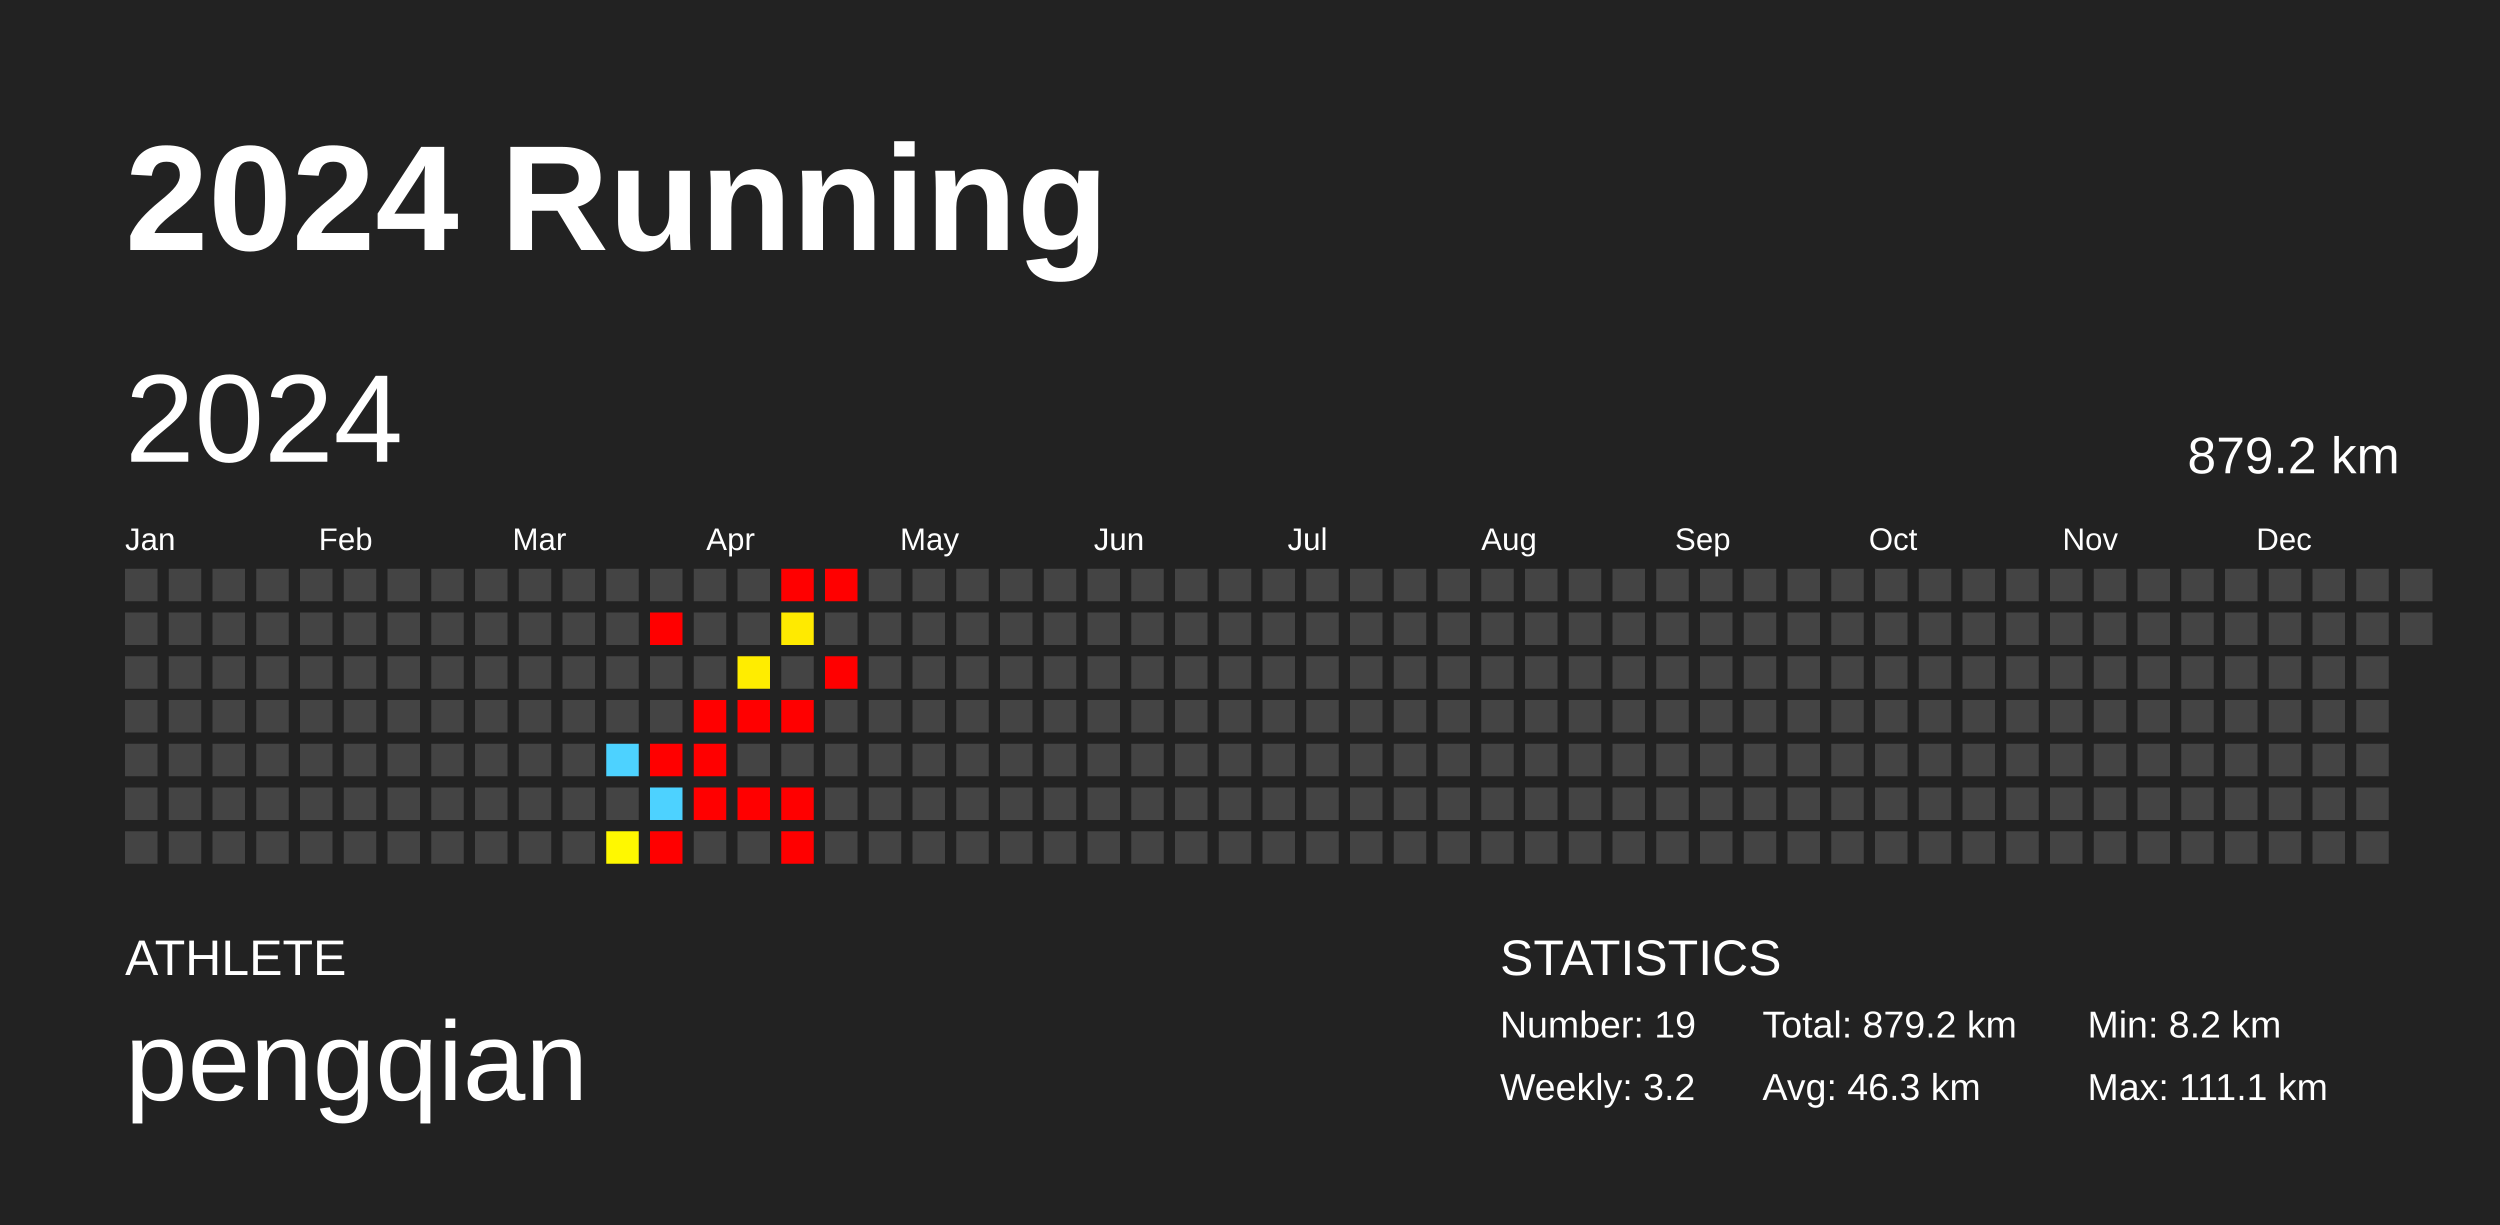
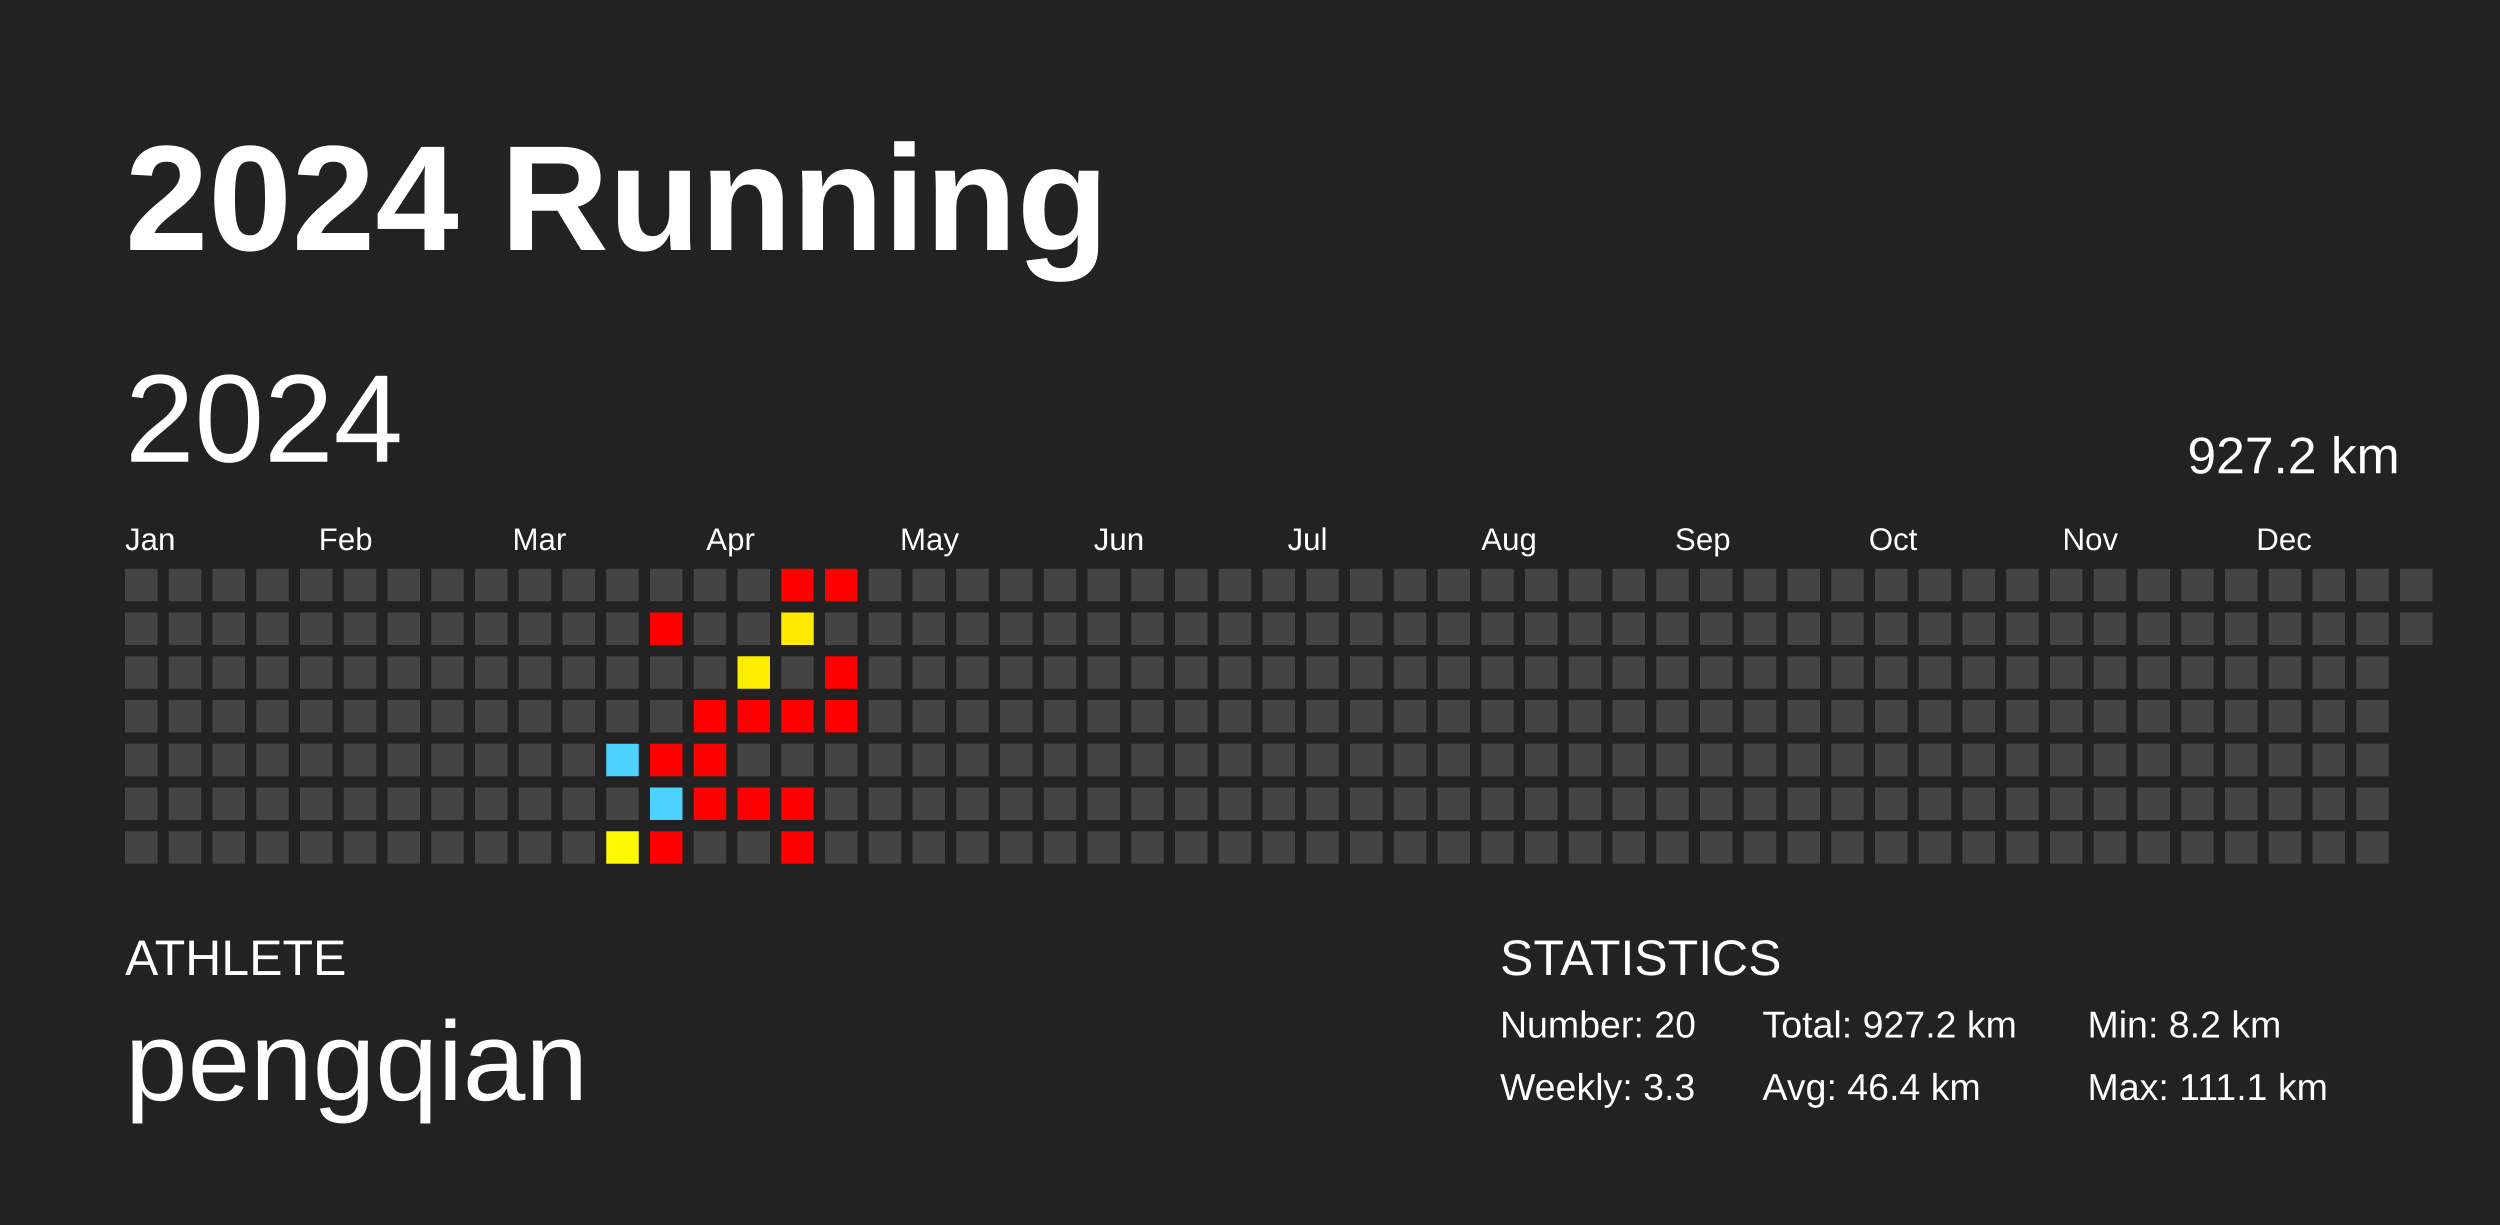
<svg xmlns="http://www.w3.org/2000/svg" baseProfile="full" height="98mm" version="1.1" viewBox="0,0,200,98" width="200mm">
  <defs />
  <rect fill="#222222" height="98" width="200" x="0" y="0" />
  <text fill="#FFFFFF" style="font-size:12px; font-family:Arial; font-weight:bold;" x="10" y="20">2024 Running</text>
  <text fill="#FFFFFF" style="font-size:4px; font-family:Arial" x="10" y="78">ATHLETE</text>
  <text fill="#FFFFFF" style="font-size:9px; font-family:Arial" x="10" y="88">pengqian</text>
  <text fill="#FFFFFF" style="font-size:4px; font-family:Arial" x="120" y="78">STATISTICS</text>
-   <text fill="#FFFFFF" style="font-size:3px; font-family:Arial" x="120" y="83">Number: 19</text>
-   <text fill="#FFFFFF" style="font-size:3px; font-family:Arial" x="120" y="88">Weekly: 3.2</text>
-   <text fill="#FFFFFF" style="font-size:3px; font-family:Arial" x="141" y="83">Total: 879.2 km</text>
-   <text fill="#FFFFFF" style="font-size:3px; font-family:Arial" x="141" y="88">Avg: 46.3 km</text>
+   <text fill="#FFFFFF" style="font-size:3px; font-family:Arial" x="120" y="83">Number: 20</text>
+   <text fill="#FFFFFF" style="font-size:3px; font-family:Arial" x="120" y="88">Weekly: 3.3</text>
+   <text fill="#FFFFFF" style="font-size:3px; font-family:Arial" x="141" y="83">Total: 927.2 km</text>
+   <text fill="#FFFFFF" style="font-size:3px; font-family:Arial" x="141" y="88">Avg: 46.4 km</text>
  <text fill="#FFFFFF" style="font-size:3px; font-family:Arial" x="167" y="83">Min: 8.2 km</text>
  <text fill="#FFFFFF" style="font-size:3px; font-family:Arial" x="167" y="88">Max: 111.1 km</text>
  <text dominant-baseline="hanging" fill="#FFFFFF" style="font-size:10.0px; font-family:Arial;" x="10" y="30">2024</text>
-   <text dominant-baseline="hanging" fill="#FFFFFF" style="font-size:4.125px; font-family:Arial;" x="175" y="35">879.2 km</text>
+   <text dominant-baseline="hanging" fill="#FFFFFF" style="font-size:4.125px; font-family:Arial;" x="175" y="35">927.2 km</text>
  <text fill="#FFFFFF" style="font-size:2.5px; font-family:Arial" x="10.0" y="44">Jan</text>
  <text fill="#FFFFFF" style="font-size:2.5px; font-family:Arial" x="25.5" y="44">Feb</text>
  <text fill="#FFFFFF" style="font-size:2.5px; font-family:Arial" x="41.0" y="44">Mar</text>
  <text fill="#FFFFFF" style="font-size:2.5px; font-family:Arial" x="56.5" y="44">Apr</text>
  <text fill="#FFFFFF" style="font-size:2.5px; font-family:Arial" x="72.0" y="44">May</text>
  <text fill="#FFFFFF" style="font-size:2.5px; font-family:Arial" x="87.5" y="44">Jun</text>
  <text fill="#FFFFFF" style="font-size:2.5px; font-family:Arial" x="103.0" y="44">Jul</text>
  <text fill="#FFFFFF" style="font-size:2.5px; font-family:Arial" x="118.5" y="44">Aug</text>
  <text fill="#FFFFFF" style="font-size:2.5px; font-family:Arial" x="134.0" y="44">Sep</text>
  <text fill="#FFFFFF" style="font-size:2.5px; font-family:Arial" x="149.5" y="44">Oct</text>
  <text fill="#FFFFFF" style="font-size:2.5px; font-family:Arial" x="165.0" y="44">Nov</text>
  <text fill="#FFFFFF" style="font-size:2.5px; font-family:Arial" x="180.5" y="44">Dec</text>
  <rect fill="#444444" height="2.6" width="2.6" x="10.0" y="45.5" />
  <rect fill="#444444" height="2.6" width="2.6" x="10.0" y="49.0" />
  <rect fill="#444444" height="2.6" width="2.6" x="10.0" y="52.5" />
  <rect fill="#444444" height="2.6" width="2.6" x="10.0" y="56.0" />
  <rect fill="#444444" height="2.6" width="2.6" x="10.0" y="59.5" />
  <rect fill="#444444" height="2.6" width="2.6" x="10.0" y="63.0" />
  <rect fill="#444444" height="2.6" width="2.6" x="10.0" y="66.5" />
  <rect fill="#444444" height="2.6" width="2.6" x="13.5" y="45.5" />
  <rect fill="#444444" height="2.6" width="2.6" x="13.5" y="49.0" />
  <rect fill="#444444" height="2.6" width="2.6" x="13.5" y="52.5" />
  <rect fill="#444444" height="2.6" width="2.6" x="13.5" y="56.0" />
  <rect fill="#444444" height="2.6" width="2.6" x="13.5" y="59.5" />
  <rect fill="#444444" height="2.6" width="2.6" x="13.5" y="63.0" />
  <rect fill="#444444" height="2.6" width="2.6" x="13.5" y="66.5" />
  <rect fill="#444444" height="2.6" width="2.6" x="17.0" y="45.5" />
  <rect fill="#444444" height="2.6" width="2.6" x="17.0" y="49.0" />
  <rect fill="#444444" height="2.6" width="2.6" x="17.0" y="52.5" />
  <rect fill="#444444" height="2.6" width="2.6" x="17.0" y="56.0" />
  <rect fill="#444444" height="2.6" width="2.6" x="17.0" y="59.5" />
  <rect fill="#444444" height="2.6" width="2.6" x="17.0" y="63.0" />
  <rect fill="#444444" height="2.6" width="2.6" x="17.0" y="66.5" />
  <rect fill="#444444" height="2.6" width="2.6" x="20.5" y="45.5" />
  <rect fill="#444444" height="2.6" width="2.6" x="20.5" y="49.0" />
  <rect fill="#444444" height="2.6" width="2.6" x="20.5" y="52.5" />
  <rect fill="#444444" height="2.6" width="2.6" x="20.5" y="56.0" />
  <rect fill="#444444" height="2.6" width="2.6" x="20.5" y="59.5" />
  <rect fill="#444444" height="2.6" width="2.6" x="20.5" y="63.0" />
  <rect fill="#444444" height="2.6" width="2.6" x="20.5" y="66.5" />
  <rect fill="#444444" height="2.6" width="2.6" x="24.0" y="45.5" />
  <rect fill="#444444" height="2.6" width="2.6" x="24.0" y="49.0" />
  <rect fill="#444444" height="2.6" width="2.6" x="24.0" y="52.5" />
  <rect fill="#444444" height="2.6" width="2.6" x="24.0" y="56.0" />
  <rect fill="#444444" height="2.6" width="2.6" x="24.0" y="59.5" />
  <rect fill="#444444" height="2.6" width="2.6" x="24.0" y="63.0" />
  <rect fill="#444444" height="2.6" width="2.6" x="24.0" y="66.5" />
  <rect fill="#444444" height="2.6" width="2.6" x="27.5" y="45.5" />
  <rect fill="#444444" height="2.6" width="2.6" x="27.5" y="49.0" />
  <rect fill="#444444" height="2.6" width="2.6" x="27.5" y="52.5" />
  <rect fill="#444444" height="2.6" width="2.6" x="27.5" y="56.0" />
  <rect fill="#444444" height="2.6" width="2.6" x="27.5" y="59.5" />
  <rect fill="#444444" height="2.6" width="2.6" x="27.5" y="63.0" />
  <rect fill="#444444" height="2.6" width="2.6" x="27.5" y="66.5" />
  <rect fill="#444444" height="2.6" width="2.6" x="31.0" y="45.5" />
  <rect fill="#444444" height="2.6" width="2.6" x="31.0" y="49.0" />
  <rect fill="#444444" height="2.6" width="2.6" x="31.0" y="52.5" />
  <rect fill="#444444" height="2.6" width="2.6" x="31.0" y="56.0" />
  <rect fill="#444444" height="2.6" width="2.6" x="31.0" y="59.5" />
  <rect fill="#444444" height="2.6" width="2.6" x="31.0" y="63.0" />
  <rect fill="#444444" height="2.6" width="2.6" x="31.0" y="66.5" />
  <rect fill="#444444" height="2.6" width="2.6" x="34.5" y="45.5" />
  <rect fill="#444444" height="2.6" width="2.6" x="34.5" y="49.0" />
  <rect fill="#444444" height="2.6" width="2.6" x="34.5" y="52.5" />
  <rect fill="#444444" height="2.6" width="2.6" x="34.5" y="56.0" />
  <rect fill="#444444" height="2.6" width="2.6" x="34.5" y="59.5" />
  <rect fill="#444444" height="2.6" width="2.6" x="34.5" y="63.0" />
  <rect fill="#444444" height="2.6" width="2.6" x="34.5" y="66.5" />
  <rect fill="#444444" height="2.6" width="2.6" x="38.0" y="45.5" />
  <rect fill="#444444" height="2.6" width="2.6" x="38.0" y="49.0" />
  <rect fill="#444444" height="2.6" width="2.6" x="38.0" y="52.5" />
  <rect fill="#444444" height="2.6" width="2.6" x="38.0" y="56.0" />
  <rect fill="#444444" height="2.6" width="2.6" x="38.0" y="59.5" />
  <rect fill="#444444" height="2.6" width="2.6" x="38.0" y="63.0" />
  <rect fill="#444444" height="2.6" width="2.6" x="38.0" y="66.5" />
  <rect fill="#444444" height="2.6" width="2.6" x="41.5" y="45.5" />
  <rect fill="#444444" height="2.6" width="2.6" x="41.5" y="49.0" />
  <rect fill="#444444" height="2.6" width="2.6" x="41.5" y="52.5" />
  <rect fill="#444444" height="2.6" width="2.6" x="41.5" y="56.0" />
  <rect fill="#444444" height="2.6" width="2.6" x="41.5" y="59.5" />
  <rect fill="#444444" height="2.6" width="2.6" x="41.5" y="63.0" />
  <rect fill="#444444" height="2.6" width="2.6" x="41.5" y="66.5" />
  <rect fill="#444444" height="2.6" width="2.6" x="45.0" y="45.5" />
  <rect fill="#444444" height="2.6" width="2.6" x="45.0" y="49.0" />
  <rect fill="#444444" height="2.6" width="2.6" x="45.0" y="52.5" />
  <rect fill="#444444" height="2.6" width="2.6" x="45.0" y="56.0" />
  <rect fill="#444444" height="2.6" width="2.6" x="45.0" y="59.5" />
  <rect fill="#444444" height="2.6" width="2.6" x="45.0" y="63.0" />
  <rect fill="#444444" height="2.6" width="2.6" x="45.0" y="66.5" />
  <rect fill="#444444" height="2.6" width="2.6" x="48.5" y="45.5" />
  <rect fill="#444444" height="2.6" width="2.6" x="48.5" y="49.0" />
  <rect fill="#444444" height="2.6" width="2.6" x="48.5" y="52.5" />
  <rect fill="#444444" height="2.6" width="2.6" x="48.5" y="56.0" />
  <rect fill="#4dd2ff" height="2.6" width="2.6" x="48.5" y="59.5" />
  <rect fill="#444444" height="2.6" width="2.6" x="48.5" y="63.0" />
  <rect fill="#fff800" height="2.6" width="2.6" x="48.5" y="66.5" />
  <rect fill="#444444" height="2.6" width="2.6" x="52.0" y="45.5" />
  <rect fill="red" height="2.6" width="2.6" x="52.0" y="49.0" />
  <rect fill="#444444" height="2.6" width="2.6" x="52.0" y="52.5" />
  <rect fill="#444444" height="2.6" width="2.6" x="52.0" y="56.0" />
  <rect fill="red" height="2.6" width="2.6" x="52.0" y="59.5" />
  <rect fill="#4dd2ff" height="2.6" width="2.6" x="52.0" y="63.0" />
  <rect fill="red" height="2.6" width="2.6" x="52.0" y="66.5" />
  <rect fill="#444444" height="2.6" width="2.6" x="55.5" y="45.5" />
  <rect fill="#444444" height="2.6" width="2.6" x="55.5" y="49.0" />
  <rect fill="#444444" height="2.6" width="2.6" x="55.5" y="52.5" />
  <rect fill="red" height="2.6" width="2.6" x="55.5" y="56.0" />
  <rect fill="red" height="2.6" width="2.6" x="55.5" y="59.5" />
  <rect fill="red" height="2.6" width="2.6" x="55.5" y="63.0" />
  <rect fill="#444444" height="2.6" width="2.6" x="55.5" y="66.5" />
  <rect fill="#444444" height="2.6" width="2.6" x="59.0" y="45.5" />
  <rect fill="#444444" height="2.6" width="2.6" x="59.0" y="49.0" />
  <rect fill="#ffed00" height="2.6" width="2.6" x="59.0" y="52.5" />
  <rect fill="red" height="2.6" width="2.6" x="59.0" y="56.0" />
  <rect fill="#444444" height="2.6" width="2.6" x="59.0" y="59.5" />
  <rect fill="red" height="2.6" width="2.6" x="59.0" y="63.0" />
  <rect fill="#444444" height="2.6" width="2.6" x="59.0" y="66.5" />
  <rect fill="red" height="2.6" width="2.6" x="62.5" y="45.5" />
  <rect fill="#ffea00" height="2.6" width="2.6" x="62.5" y="49.0" />
  <rect fill="#444444" height="2.6" width="2.6" x="62.5" y="52.5" />
  <rect fill="red" height="2.6" width="2.6" x="62.5" y="56.0" />
  <rect fill="#444444" height="2.6" width="2.6" x="62.5" y="59.5" />
  <rect fill="red" height="2.6" width="2.6" x="62.5" y="63.0" />
  <rect fill="red" height="2.6" width="2.6" x="62.5" y="66.5" />
  <rect fill="red" height="2.6" width="2.6" x="66.0" y="45.5" />
  <rect fill="#444444" height="2.6" width="2.6" x="66.0" y="49.0" />
  <rect fill="red" height="2.6" width="2.6" x="66.0" y="52.5" />
-   <rect fill="#444444" height="2.6" width="2.6" x="66.0" y="56.0" />
+   <rect fill="red" height="2.6" width="2.6" x="66.0" y="56.0" />
  <rect fill="#444444" height="2.6" width="2.6" x="66.0" y="59.5" />
  <rect fill="#444444" height="2.6" width="2.6" x="66.0" y="63.0" />
  <rect fill="#444444" height="2.6" width="2.6" x="66.0" y="66.5" />
  <rect fill="#444444" height="2.6" width="2.6" x="69.5" y="45.5" />
  <rect fill="#444444" height="2.6" width="2.6" x="69.5" y="49.0" />
  <rect fill="#444444" height="2.6" width="2.6" x="69.5" y="52.5" />
  <rect fill="#444444" height="2.6" width="2.6" x="69.5" y="56.0" />
  <rect fill="#444444" height="2.6" width="2.6" x="69.5" y="59.5" />
  <rect fill="#444444" height="2.6" width="2.6" x="69.5" y="63.0" />
  <rect fill="#444444" height="2.6" width="2.6" x="69.5" y="66.5" />
  <rect fill="#444444" height="2.6" width="2.6" x="73.0" y="45.5" />
  <rect fill="#444444" height="2.6" width="2.6" x="73.0" y="49.0" />
  <rect fill="#444444" height="2.6" width="2.6" x="73.0" y="52.5" />
  <rect fill="#444444" height="2.6" width="2.6" x="73.0" y="56.0" />
  <rect fill="#444444" height="2.6" width="2.6" x="73.0" y="59.5" />
  <rect fill="#444444" height="2.6" width="2.6" x="73.0" y="63.0" />
  <rect fill="#444444" height="2.6" width="2.6" x="73.0" y="66.5" />
  <rect fill="#444444" height="2.6" width="2.6" x="76.5" y="45.5" />
  <rect fill="#444444" height="2.6" width="2.6" x="76.5" y="49.0" />
  <rect fill="#444444" height="2.6" width="2.6" x="76.5" y="52.5" />
  <rect fill="#444444" height="2.6" width="2.6" x="76.5" y="56.0" />
  <rect fill="#444444" height="2.6" width="2.6" x="76.5" y="59.5" />
  <rect fill="#444444" height="2.6" width="2.6" x="76.5" y="63.0" />
  <rect fill="#444444" height="2.6" width="2.6" x="76.5" y="66.5" />
  <rect fill="#444444" height="2.6" width="2.6" x="80.0" y="45.5" />
  <rect fill="#444444" height="2.6" width="2.6" x="80.0" y="49.0" />
  <rect fill="#444444" height="2.6" width="2.6" x="80.0" y="52.5" />
  <rect fill="#444444" height="2.6" width="2.6" x="80.0" y="56.0" />
  <rect fill="#444444" height="2.6" width="2.6" x="80.0" y="59.5" />
  <rect fill="#444444" height="2.6" width="2.6" x="80.0" y="63.0" />
  <rect fill="#444444" height="2.6" width="2.6" x="80.0" y="66.5" />
  <rect fill="#444444" height="2.6" width="2.6" x="83.5" y="45.5" />
  <rect fill="#444444" height="2.6" width="2.6" x="83.5" y="49.0" />
  <rect fill="#444444" height="2.6" width="2.6" x="83.5" y="52.5" />
  <rect fill="#444444" height="2.6" width="2.6" x="83.5" y="56.0" />
  <rect fill="#444444" height="2.6" width="2.6" x="83.5" y="59.5" />
  <rect fill="#444444" height="2.6" width="2.6" x="83.5" y="63.0" />
  <rect fill="#444444" height="2.6" width="2.6" x="83.5" y="66.5" />
  <rect fill="#444444" height="2.6" width="2.6" x="87.0" y="45.5" />
  <rect fill="#444444" height="2.6" width="2.6" x="87.0" y="49.0" />
  <rect fill="#444444" height="2.6" width="2.6" x="87.0" y="52.5" />
  <rect fill="#444444" height="2.6" width="2.6" x="87.0" y="56.0" />
  <rect fill="#444444" height="2.6" width="2.6" x="87.0" y="59.5" />
  <rect fill="#444444" height="2.6" width="2.6" x="87.0" y="63.0" />
  <rect fill="#444444" height="2.6" width="2.6" x="87.0" y="66.5" />
  <rect fill="#444444" height="2.6" width="2.6" x="90.5" y="45.5" />
  <rect fill="#444444" height="2.6" width="2.6" x="90.5" y="49.0" />
  <rect fill="#444444" height="2.6" width="2.6" x="90.5" y="52.5" />
  <rect fill="#444444" height="2.6" width="2.6" x="90.5" y="56.0" />
  <rect fill="#444444" height="2.6" width="2.6" x="90.5" y="59.5" />
  <rect fill="#444444" height="2.6" width="2.6" x="90.5" y="63.0" />
  <rect fill="#444444" height="2.6" width="2.6" x="90.5" y="66.5" />
  <rect fill="#444444" height="2.6" width="2.6" x="94.0" y="45.5" />
  <rect fill="#444444" height="2.6" width="2.6" x="94.0" y="49.0" />
  <rect fill="#444444" height="2.6" width="2.6" x="94.0" y="52.5" />
  <rect fill="#444444" height="2.6" width="2.6" x="94.0" y="56.0" />
  <rect fill="#444444" height="2.6" width="2.6" x="94.0" y="59.5" />
  <rect fill="#444444" height="2.6" width="2.6" x="94.0" y="63.0" />
  <rect fill="#444444" height="2.6" width="2.6" x="94.0" y="66.5" />
  <rect fill="#444444" height="2.6" width="2.6" x="97.5" y="45.5" />
  <rect fill="#444444" height="2.6" width="2.6" x="97.5" y="49.0" />
  <rect fill="#444444" height="2.6" width="2.6" x="97.5" y="52.5" />
  <rect fill="#444444" height="2.6" width="2.6" x="97.5" y="56.0" />
  <rect fill="#444444" height="2.6" width="2.6" x="97.5" y="59.5" />
  <rect fill="#444444" height="2.6" width="2.6" x="97.5" y="63.0" />
  <rect fill="#444444" height="2.6" width="2.6" x="97.5" y="66.5" />
  <rect fill="#444444" height="2.6" width="2.6" x="101.0" y="45.5" />
  <rect fill="#444444" height="2.6" width="2.6" x="101.0" y="49.0" />
  <rect fill="#444444" height="2.6" width="2.6" x="101.0" y="52.5" />
  <rect fill="#444444" height="2.6" width="2.6" x="101.0" y="56.0" />
  <rect fill="#444444" height="2.6" width="2.6" x="101.0" y="59.5" />
  <rect fill="#444444" height="2.6" width="2.6" x="101.0" y="63.0" />
  <rect fill="#444444" height="2.6" width="2.6" x="101.0" y="66.5" />
  <rect fill="#444444" height="2.6" width="2.6" x="104.5" y="45.5" />
  <rect fill="#444444" height="2.6" width="2.6" x="104.5" y="49.0" />
  <rect fill="#444444" height="2.6" width="2.6" x="104.5" y="52.5" />
  <rect fill="#444444" height="2.6" width="2.6" x="104.5" y="56.0" />
  <rect fill="#444444" height="2.6" width="2.6" x="104.5" y="59.5" />
  <rect fill="#444444" height="2.6" width="2.6" x="104.5" y="63.0" />
  <rect fill="#444444" height="2.6" width="2.6" x="104.5" y="66.5" />
  <rect fill="#444444" height="2.6" width="2.6" x="108.0" y="45.5" />
  <rect fill="#444444" height="2.6" width="2.6" x="108.0" y="49.0" />
  <rect fill="#444444" height="2.6" width="2.6" x="108.0" y="52.5" />
  <rect fill="#444444" height="2.6" width="2.6" x="108.0" y="56.0" />
  <rect fill="#444444" height="2.6" width="2.6" x="108.0" y="59.5" />
  <rect fill="#444444" height="2.6" width="2.6" x="108.0" y="63.0" />
  <rect fill="#444444" height="2.6" width="2.6" x="108.0" y="66.5" />
  <rect fill="#444444" height="2.6" width="2.6" x="111.5" y="45.5" />
  <rect fill="#444444" height="2.6" width="2.6" x="111.5" y="49.0" />
  <rect fill="#444444" height="2.6" width="2.6" x="111.5" y="52.5" />
  <rect fill="#444444" height="2.6" width="2.6" x="111.5" y="56.0" />
  <rect fill="#444444" height="2.6" width="2.6" x="111.5" y="59.5" />
  <rect fill="#444444" height="2.6" width="2.6" x="111.5" y="63.0" />
  <rect fill="#444444" height="2.6" width="2.6" x="111.5" y="66.5" />
  <rect fill="#444444" height="2.6" width="2.6" x="115.0" y="45.5" />
  <rect fill="#444444" height="2.6" width="2.6" x="115.0" y="49.0" />
  <rect fill="#444444" height="2.6" width="2.6" x="115.0" y="52.5" />
  <rect fill="#444444" height="2.6" width="2.6" x="115.0" y="56.0" />
  <rect fill="#444444" height="2.6" width="2.6" x="115.0" y="59.5" />
  <rect fill="#444444" height="2.6" width="2.6" x="115.0" y="63.0" />
  <rect fill="#444444" height="2.6" width="2.6" x="115.0" y="66.5" />
  <rect fill="#444444" height="2.6" width="2.6" x="118.5" y="45.5" />
  <rect fill="#444444" height="2.6" width="2.6" x="118.5" y="49.0" />
  <rect fill="#444444" height="2.6" width="2.6" x="118.5" y="52.5" />
  <rect fill="#444444" height="2.6" width="2.6" x="118.5" y="56.0" />
  <rect fill="#444444" height="2.6" width="2.6" x="118.5" y="59.5" />
  <rect fill="#444444" height="2.6" width="2.6" x="118.5" y="63.0" />
  <rect fill="#444444" height="2.6" width="2.6" x="118.5" y="66.5" />
  <rect fill="#444444" height="2.6" width="2.6" x="122.0" y="45.5" />
  <rect fill="#444444" height="2.6" width="2.6" x="122.0" y="49.0" />
  <rect fill="#444444" height="2.6" width="2.6" x="122.0" y="52.5" />
  <rect fill="#444444" height="2.6" width="2.6" x="122.0" y="56.0" />
  <rect fill="#444444" height="2.6" width="2.6" x="122.0" y="59.5" />
  <rect fill="#444444" height="2.6" width="2.6" x="122.0" y="63.0" />
  <rect fill="#444444" height="2.6" width="2.6" x="122.0" y="66.5" />
  <rect fill="#444444" height="2.6" width="2.6" x="125.5" y="45.5" />
  <rect fill="#444444" height="2.6" width="2.6" x="125.5" y="49.0" />
  <rect fill="#444444" height="2.6" width="2.6" x="125.5" y="52.5" />
  <rect fill="#444444" height="2.6" width="2.6" x="125.5" y="56.0" />
  <rect fill="#444444" height="2.6" width="2.6" x="125.5" y="59.5" />
  <rect fill="#444444" height="2.6" width="2.6" x="125.5" y="63.0" />
  <rect fill="#444444" height="2.6" width="2.6" x="125.5" y="66.5" />
  <rect fill="#444444" height="2.6" width="2.6" x="129.0" y="45.5" />
  <rect fill="#444444" height="2.6" width="2.6" x="129.0" y="49.0" />
  <rect fill="#444444" height="2.6" width="2.6" x="129.0" y="52.5" />
  <rect fill="#444444" height="2.6" width="2.6" x="129.0" y="56.0" />
  <rect fill="#444444" height="2.6" width="2.6" x="129.0" y="59.5" />
  <rect fill="#444444" height="2.6" width="2.6" x="129.0" y="63.0" />
  <rect fill="#444444" height="2.6" width="2.6" x="129.0" y="66.5" />
  <rect fill="#444444" height="2.6" width="2.6" x="132.5" y="45.5" />
  <rect fill="#444444" height="2.6" width="2.6" x="132.5" y="49.0" />
  <rect fill="#444444" height="2.6" width="2.6" x="132.5" y="52.5" />
  <rect fill="#444444" height="2.6" width="2.6" x="132.5" y="56.0" />
  <rect fill="#444444" height="2.6" width="2.6" x="132.5" y="59.5" />
  <rect fill="#444444" height="2.6" width="2.6" x="132.5" y="63.0" />
  <rect fill="#444444" height="2.6" width="2.6" x="132.5" y="66.5" />
  <rect fill="#444444" height="2.6" width="2.6" x="136.0" y="45.5" />
  <rect fill="#444444" height="2.6" width="2.6" x="136.0" y="49.0" />
  <rect fill="#444444" height="2.6" width="2.6" x="136.0" y="52.5" />
  <rect fill="#444444" height="2.6" width="2.6" x="136.0" y="56.0" />
  <rect fill="#444444" height="2.6" width="2.6" x="136.0" y="59.5" />
  <rect fill="#444444" height="2.6" width="2.6" x="136.0" y="63.0" />
  <rect fill="#444444" height="2.6" width="2.6" x="136.0" y="66.5" />
  <rect fill="#444444" height="2.6" width="2.6" x="139.5" y="45.5" />
  <rect fill="#444444" height="2.6" width="2.6" x="139.5" y="49.0" />
  <rect fill="#444444" height="2.6" width="2.6" x="139.5" y="52.5" />
  <rect fill="#444444" height="2.6" width="2.6" x="139.5" y="56.0" />
  <rect fill="#444444" height="2.6" width="2.6" x="139.5" y="59.5" />
  <rect fill="#444444" height="2.6" width="2.6" x="139.5" y="63.0" />
  <rect fill="#444444" height="2.6" width="2.6" x="139.5" y="66.5" />
  <rect fill="#444444" height="2.6" width="2.6" x="143.0" y="45.5" />
  <rect fill="#444444" height="2.6" width="2.6" x="143.0" y="49.0" />
  <rect fill="#444444" height="2.6" width="2.6" x="143.0" y="52.5" />
  <rect fill="#444444" height="2.6" width="2.6" x="143.0" y="56.0" />
  <rect fill="#444444" height="2.6" width="2.6" x="143.0" y="59.5" />
  <rect fill="#444444" height="2.6" width="2.6" x="143.0" y="63.0" />
  <rect fill="#444444" height="2.6" width="2.6" x="143.0" y="66.5" />
  <rect fill="#444444" height="2.6" width="2.6" x="146.5" y="45.5" />
  <rect fill="#444444" height="2.6" width="2.6" x="146.5" y="49.0" />
  <rect fill="#444444" height="2.6" width="2.6" x="146.5" y="52.5" />
  <rect fill="#444444" height="2.6" width="2.6" x="146.5" y="56.0" />
  <rect fill="#444444" height="2.6" width="2.6" x="146.5" y="59.5" />
  <rect fill="#444444" height="2.6" width="2.6" x="146.5" y="63.0" />
  <rect fill="#444444" height="2.6" width="2.6" x="146.5" y="66.5" />
  <rect fill="#444444" height="2.6" width="2.6" x="150.0" y="45.5" />
  <rect fill="#444444" height="2.6" width="2.6" x="150.0" y="49.0" />
  <rect fill="#444444" height="2.6" width="2.6" x="150.0" y="52.5" />
  <rect fill="#444444" height="2.6" width="2.6" x="150.0" y="56.0" />
  <rect fill="#444444" height="2.6" width="2.6" x="150.0" y="59.5" />
  <rect fill="#444444" height="2.6" width="2.6" x="150.0" y="63.0" />
  <rect fill="#444444" height="2.6" width="2.6" x="150.0" y="66.5" />
  <rect fill="#444444" height="2.6" width="2.6" x="153.5" y="45.5" />
  <rect fill="#444444" height="2.6" width="2.6" x="153.5" y="49.0" />
  <rect fill="#444444" height="2.6" width="2.6" x="153.5" y="52.5" />
  <rect fill="#444444" height="2.6" width="2.6" x="153.5" y="56.0" />
  <rect fill="#444444" height="2.6" width="2.6" x="153.5" y="59.5" />
  <rect fill="#444444" height="2.6" width="2.6" x="153.5" y="63.0" />
  <rect fill="#444444" height="2.6" width="2.6" x="153.5" y="66.5" />
  <rect fill="#444444" height="2.6" width="2.6" x="157.0" y="45.5" />
  <rect fill="#444444" height="2.6" width="2.6" x="157.0" y="49.0" />
  <rect fill="#444444" height="2.6" width="2.6" x="157.0" y="52.5" />
  <rect fill="#444444" height="2.6" width="2.6" x="157.0" y="56.0" />
  <rect fill="#444444" height="2.6" width="2.6" x="157.0" y="59.5" />
  <rect fill="#444444" height="2.6" width="2.6" x="157.0" y="63.0" />
  <rect fill="#444444" height="2.6" width="2.6" x="157.0" y="66.5" />
  <rect fill="#444444" height="2.6" width="2.6" x="160.5" y="45.5" />
  <rect fill="#444444" height="2.6" width="2.6" x="160.5" y="49.0" />
  <rect fill="#444444" height="2.6" width="2.6" x="160.5" y="52.5" />
  <rect fill="#444444" height="2.6" width="2.6" x="160.5" y="56.0" />
  <rect fill="#444444" height="2.6" width="2.6" x="160.5" y="59.5" />
  <rect fill="#444444" height="2.6" width="2.6" x="160.5" y="63.0" />
  <rect fill="#444444" height="2.6" width="2.6" x="160.5" y="66.5" />
  <rect fill="#444444" height="2.6" width="2.6" x="164.0" y="45.5" />
  <rect fill="#444444" height="2.6" width="2.6" x="164.0" y="49.0" />
  <rect fill="#444444" height="2.6" width="2.6" x="164.0" y="52.5" />
  <rect fill="#444444" height="2.6" width="2.6" x="164.0" y="56.0" />
  <rect fill="#444444" height="2.6" width="2.6" x="164.0" y="59.5" />
  <rect fill="#444444" height="2.6" width="2.6" x="164.0" y="63.0" />
  <rect fill="#444444" height="2.6" width="2.6" x="164.0" y="66.5" />
  <rect fill="#444444" height="2.6" width="2.6" x="167.5" y="45.5" />
  <rect fill="#444444" height="2.6" width="2.6" x="167.5" y="49.0" />
  <rect fill="#444444" height="2.6" width="2.6" x="167.5" y="52.5" />
  <rect fill="#444444" height="2.6" width="2.6" x="167.5" y="56.0" />
  <rect fill="#444444" height="2.6" width="2.6" x="167.5" y="59.5" />
  <rect fill="#444444" height="2.6" width="2.6" x="167.5" y="63.0" />
  <rect fill="#444444" height="2.6" width="2.6" x="167.5" y="66.5" />
  <rect fill="#444444" height="2.6" width="2.6" x="171.0" y="45.5" />
  <rect fill="#444444" height="2.6" width="2.6" x="171.0" y="49.0" />
  <rect fill="#444444" height="2.6" width="2.6" x="171.0" y="52.5" />
  <rect fill="#444444" height="2.6" width="2.6" x="171.0" y="56.0" />
  <rect fill="#444444" height="2.6" width="2.6" x="171.0" y="59.5" />
  <rect fill="#444444" height="2.6" width="2.6" x="171.0" y="63.0" />
  <rect fill="#444444" height="2.6" width="2.6" x="171.0" y="66.5" />
  <rect fill="#444444" height="2.6" width="2.6" x="174.5" y="45.5" />
  <rect fill="#444444" height="2.6" width="2.6" x="174.5" y="49.0" />
  <rect fill="#444444" height="2.6" width="2.6" x="174.5" y="52.5" />
  <rect fill="#444444" height="2.6" width="2.6" x="174.5" y="56.0" />
  <rect fill="#444444" height="2.6" width="2.6" x="174.5" y="59.5" />
  <rect fill="#444444" height="2.6" width="2.6" x="174.5" y="63.0" />
  <rect fill="#444444" height="2.6" width="2.6" x="174.5" y="66.5" />
  <rect fill="#444444" height="2.6" width="2.6" x="178.0" y="45.5" />
  <rect fill="#444444" height="2.6" width="2.6" x="178.0" y="49.0" />
  <rect fill="#444444" height="2.6" width="2.6" x="178.0" y="52.5" />
  <rect fill="#444444" height="2.6" width="2.6" x="178.0" y="56.0" />
  <rect fill="#444444" height="2.6" width="2.6" x="178.0" y="59.5" />
  <rect fill="#444444" height="2.6" width="2.6" x="178.0" y="63.0" />
  <rect fill="#444444" height="2.6" width="2.6" x="178.0" y="66.5" />
  <rect fill="#444444" height="2.6" width="2.6" x="181.5" y="45.5" />
  <rect fill="#444444" height="2.6" width="2.6" x="181.5" y="49.0" />
  <rect fill="#444444" height="2.6" width="2.6" x="181.5" y="52.5" />
  <rect fill="#444444" height="2.6" width="2.6" x="181.5" y="56.0" />
  <rect fill="#444444" height="2.6" width="2.6" x="181.5" y="59.5" />
  <rect fill="#444444" height="2.6" width="2.6" x="181.5" y="63.0" />
  <rect fill="#444444" height="2.6" width="2.6" x="181.5" y="66.5" />
  <rect fill="#444444" height="2.6" width="2.6" x="185.0" y="45.5" />
  <rect fill="#444444" height="2.6" width="2.6" x="185.0" y="49.0" />
  <rect fill="#444444" height="2.6" width="2.6" x="185.0" y="52.5" />
  <rect fill="#444444" height="2.6" width="2.6" x="185.0" y="56.0" />
  <rect fill="#444444" height="2.6" width="2.6" x="185.0" y="59.5" />
  <rect fill="#444444" height="2.6" width="2.6" x="185.0" y="63.0" />
  <rect fill="#444444" height="2.6" width="2.6" x="185.0" y="66.5" />
  <rect fill="#444444" height="2.6" width="2.6" x="188.5" y="45.5" />
  <rect fill="#444444" height="2.6" width="2.6" x="188.5" y="49.0" />
  <rect fill="#444444" height="2.6" width="2.6" x="188.5" y="52.5" />
  <rect fill="#444444" height="2.6" width="2.6" x="188.5" y="56.0" />
  <rect fill="#444444" height="2.6" width="2.6" x="188.5" y="59.5" />
  <rect fill="#444444" height="2.6" width="2.6" x="188.5" y="63.0" />
  <rect fill="#444444" height="2.6" width="2.6" x="188.5" y="66.5" />
  <rect fill="#444444" height="2.6" width="2.6" x="192.0" y="45.5" />
  <rect fill="#444444" height="2.6" width="2.6" x="192.0" y="49.0" />
</svg>
